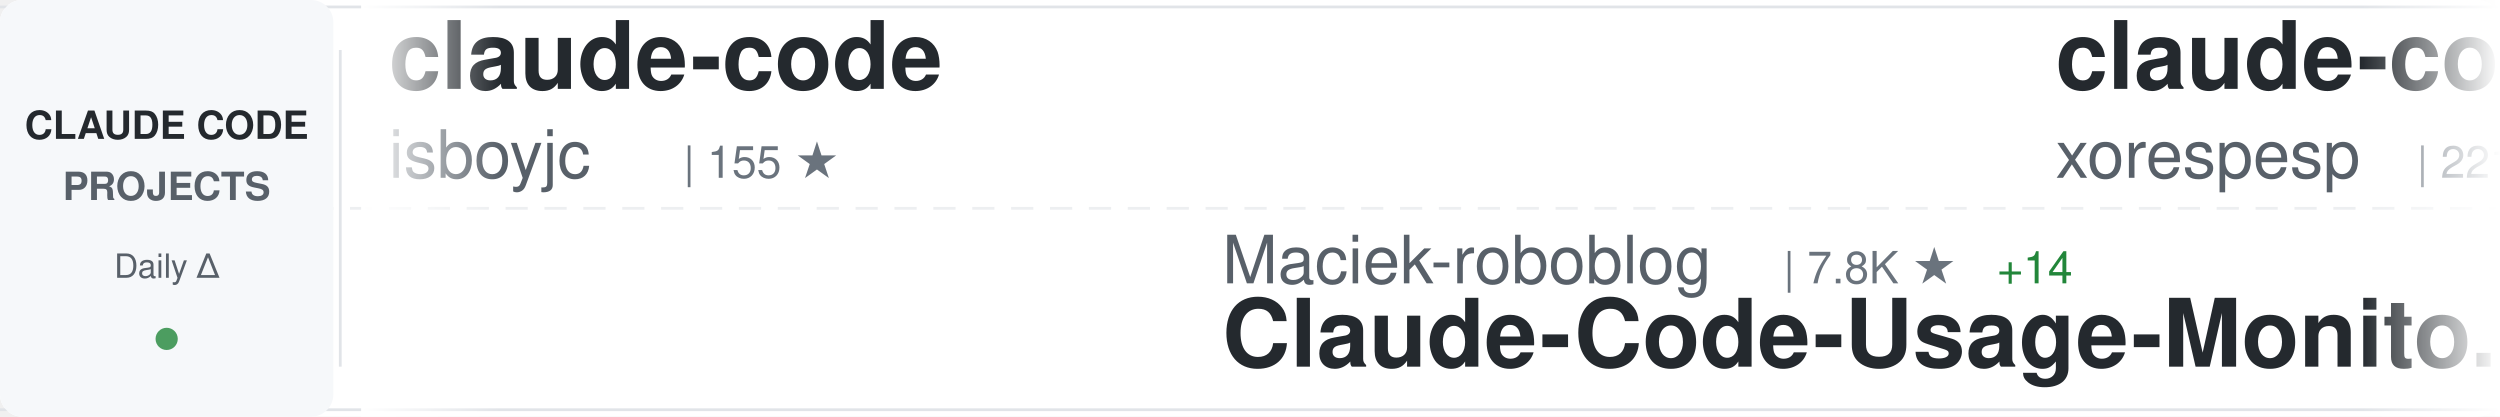
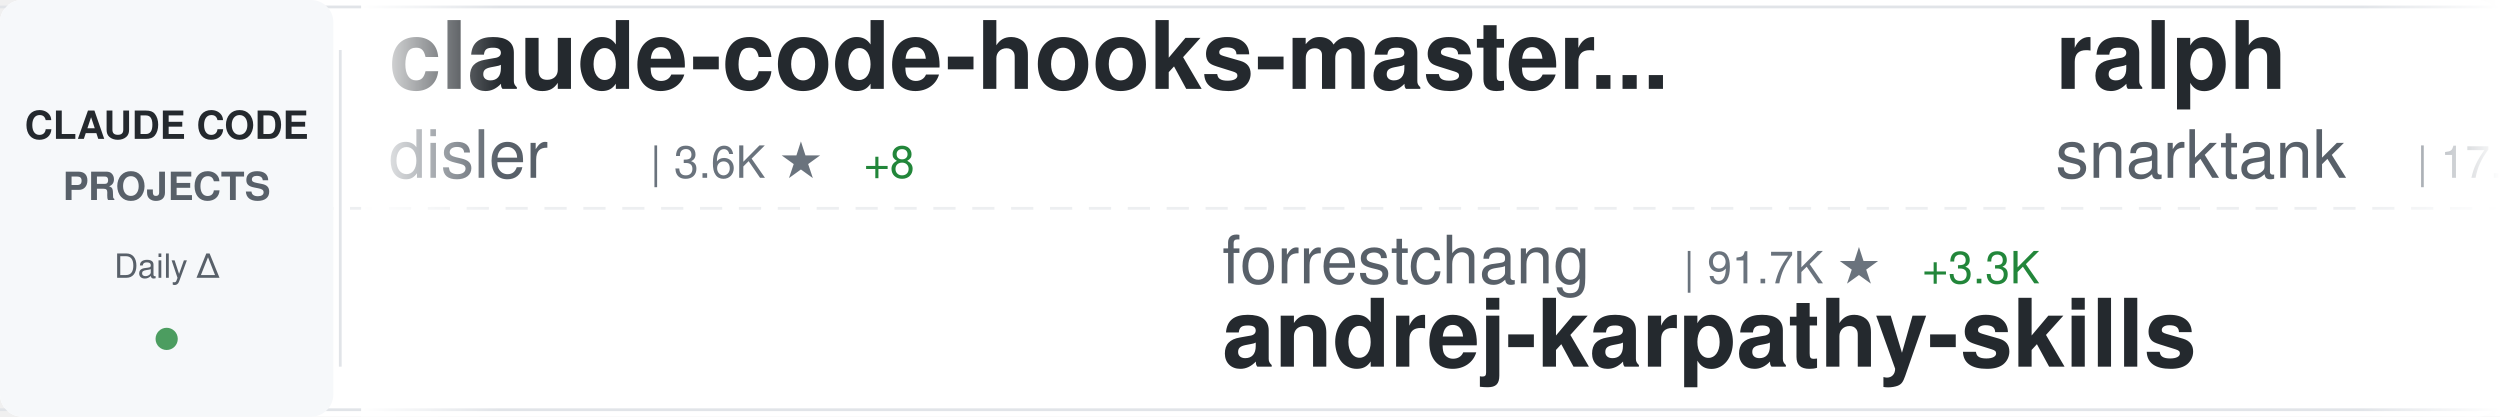
<svg xmlns="http://www.w3.org/2000/svg" width="900" height="150">
  <defs>
    <linearGradient id="awesomeLeftFade" x1="0%" y1="0%" x2="100%" y2="0%">
      <stop offset="0%" style="stop-color:#ffffff;stop-opacity:1" />
      <stop offset="100%" style="stop-color:#ffffff;stop-opacity:0" />
    </linearGradient>
    <linearGradient id="awesomeRightFade" x1="0%" y1="0%" x2="100%" y2="0%">
      <stop offset="0%" style="stop-color:#ffffff;stop-opacity:0" />
      <stop offset="100%" style="stop-color:#ffffff;stop-opacity:1" />
    </linearGradient>
  </defs>
  <rect width="900" height="150" fill="#ffffff" rx="8" />
  <rect x="0" y="2" width="900" height="1" fill="#e1e4e8" />
  <rect x="0" y="147" width="900" height="1" fill="#e1e4e8" />
  <line x1="0" y1="75" x2="900" y2="75" stroke="#e1e4e8" stroke-width="1" stroke-dasharray="8 6" opacity="0.6" />
  <rect x="0" y="0" width="120" height="150" fill="#f6f8fa" rx="8" />
  <text x="60" y="50" font-family="-apple-system, BlinkMacSystemFont, 'Segoe UI', Helvetica, Arial, sans-serif" font-size="14" font-weight="600" fill="#24292e" text-anchor="middle">CLAUDE CODE</text>
  <text x="60" y="72" font-family="-apple-system, BlinkMacSystemFont, 'Segoe UI', Helvetica, Arial, sans-serif" font-size="14" font-weight="600" fill="#586069" text-anchor="middle">PROJECTS</text>
  <text x="60" y="100" font-family="-apple-system, BlinkMacSystemFont, 'Segoe UI', Helvetica, Arial, sans-serif" font-size="12" font-weight="500" fill="#586069" text-anchor="middle">Daily Δ</text>
  <circle cx="60" cy="122" r="4" fill="#22863a" opacity="0.8" />
  <rect x="122" y="18" width="1" height="114" fill="#e1e4e8" />
  <clipPath id="awesomeTickerClip">
    <rect x="130" y="0" width="770" height="150" />
  </clipPath>
  <g clip-path="url(#awesomeTickerClip)">
    <g id="awesomeTickerItems">
      <animateTransform attributeName="transform" attributeType="XML" type="translate" from="0 0" to="-3000 0" dur="54s" repeatCount="indefinite" />
      <g transform="translate(0, 0)">
-         <text x="140" y="32" font-family="-apple-system, BlinkMacSystemFont, 'Segoe UI', Helvetica, Arial, sans-serif" font-size="34" font-weight="600" fill="#24292e">claude-code</text>
-         <text x="140" y="64" font-family="-apple-system, BlinkMacSystemFont, 'Segoe UI', Helvetica, Arial, sans-serif" font-size="24" font-weight="400" fill="#586069">isboyjc</text>
-         <text x="246" y="64" font-family="-apple-system, BlinkMacSystemFont, 'Segoe UI', Helvetica, Arial, sans-serif" font-size="16" font-weight="500" fill="#6a737d">| 155 ★</text>
+         <text x="140" y="32" font-family="-apple-system, BlinkMacSystemFont, 'Segoe UI', Helvetica, Arial, sans-serif" font-size="34" font-weight="600" fill="#24292e">claude-code-hooks-master...</text>
+         <text x="140" y="64" font-family="-apple-system, BlinkMacSystemFont, 'Segoe UI', Helvetica, Arial, sans-serif" font-size="24" font-weight="400" fill="#586069">disler</text>
+         <text x="234" y="64" font-family="-apple-system, BlinkMacSystemFont, 'Segoe UI', Helvetica, Arial, sans-serif" font-size="16" font-weight="500" fill="#6a737d">| 3.6K ★</text>
+         <text x="311" y="64" font-family="-apple-system, BlinkMacSystemFont, 'Segoe UI', Helvetica, Arial, sans-serif" font-size="16" font-weight="500" fill="#22863a"> +8</text>
      </g>
      <g transform="translate(300, 0)">
-         <text x="140" y="102" font-family="-apple-system, BlinkMacSystemFont, 'Segoe UI', Helvetica, Arial, sans-serif" font-size="24" font-weight="400" fill="#586069">Maciek-roboblog</text>
-         <text x="342" y="102" font-family="-apple-system, BlinkMacSystemFont, 'Segoe UI', Helvetica, Arial, sans-serif" font-size="16" font-weight="500" fill="#6a737d">| 7.8K ★</text>
-         <text x="419" y="102" font-family="-apple-system, BlinkMacSystemFont, 'Segoe UI', Helvetica, Arial, sans-serif" font-size="16" font-weight="500" fill="#22863a"> +14</text>
-         <text x="140" y="132" font-family="-apple-system, BlinkMacSystemFont, 'Segoe UI', Helvetica, Arial, sans-serif" font-size="34" font-weight="600" fill="#24292e">Claude-Code-Usage-Monito...</text>
+         <text x="140" y="102" font-family="-apple-system, BlinkMacSystemFont, 'Segoe UI', Helvetica, Arial, sans-serif" font-size="24" font-weight="400" fill="#586069">forrestchang</text>
+         <text x="306" y="102" font-family="-apple-system, BlinkMacSystemFont, 'Segoe UI', Helvetica, Arial, sans-serif" font-size="16" font-weight="500" fill="#6a737d">| 91.7K ★</text>
+         <text x="392" y="102" font-family="-apple-system, BlinkMacSystemFont, 'Segoe UI', Helvetica, Arial, sans-serif" font-size="16" font-weight="500" fill="#22863a"> +3.3K</text>
+         <text x="140" y="132" font-family="-apple-system, BlinkMacSystemFont, 'Segoe UI', Helvetica, Arial, sans-serif" font-size="34" font-weight="600" fill="#24292e">andrej-karpathy-skills</text>
      </g>
      <g transform="translate(600, 0)">
-         <text x="140" y="32" font-family="-apple-system, BlinkMacSystemFont, 'Segoe UI', Helvetica, Arial, sans-serif" font-size="34" font-weight="600" fill="#24292e">claude-code</text>
-         <text x="140" y="64" font-family="-apple-system, BlinkMacSystemFont, 'Segoe UI', Helvetica, Arial, sans-serif" font-size="24" font-weight="400" fill="#586069">xorespesp</text>
-         <text x="270" y="64" font-family="-apple-system, BlinkMacSystemFont, 'Segoe UI', Helvetica, Arial, sans-serif" font-size="16" font-weight="500" fill="#6a737d">| 221 ★</text>
+         <text x="140" y="32" font-family="-apple-system, BlinkMacSystemFont, 'Segoe UI', Helvetica, Arial, sans-serif" font-size="34" font-weight="600" fill="#24292e">ralph</text>
+         <text x="140" y="64" font-family="-apple-system, BlinkMacSystemFont, 'Segoe UI', Helvetica, Arial, sans-serif" font-size="24" font-weight="400" fill="#586069">snarktank</text>
+         <text x="270" y="64" font-family="-apple-system, BlinkMacSystemFont, 'Segoe UI', Helvetica, Arial, sans-serif" font-size="16" font-weight="500" fill="#6a737d">| 17.9K ★</text>
+         <text x="356" y="64" font-family="-apple-system, BlinkMacSystemFont, 'Segoe UI', Helvetica, Arial, sans-serif" font-size="16" font-weight="500" fill="#22863a"> +73</text>
      </g>
      <g transform="translate(900, 0)">
-         <text x="140" y="102" font-family="-apple-system, BlinkMacSystemFont, 'Segoe UI', Helvetica, Arial, sans-serif" font-size="24" font-weight="400" fill="#586069">claude-code-best</text>
-         <text x="354" y="102" font-family="-apple-system, BlinkMacSystemFont, 'Segoe UI', Helvetica, Arial, sans-serif" font-size="16" font-weight="500" fill="#6a737d">| 17.0K ★</text>
-         <text x="440" y="102" font-family="-apple-system, BlinkMacSystemFont, 'Segoe UI', Helvetica, Arial, sans-serif" font-size="16" font-weight="500" fill="#22863a"> +66</text>
+         <text x="140" y="102" font-family="-apple-system, BlinkMacSystemFont, 'Segoe UI', Helvetica, Arial, sans-serif" font-size="24" font-weight="400" fill="#586069">ChinaSiro</text>
+         <text x="270" y="102" font-family="-apple-system, BlinkMacSystemFont, 'Segoe UI', Helvetica, Arial, sans-serif" font-size="16" font-weight="500" fill="#6a737d">| 9.0K ★</text>
+         <text x="347" y="102" font-family="-apple-system, BlinkMacSystemFont, 'Segoe UI', Helvetica, Arial, sans-serif" font-size="16" font-weight="500" fill="#22863a"> +12</text>
+         <text x="140" y="132" font-family="-apple-system, BlinkMacSystemFont, 'Segoe UI', Helvetica, Arial, sans-serif" font-size="34" font-weight="600" fill="#24292e">claude-code-sourcemap</text>
+       </g>
+       <g transform="translate(1200, 0)">
+         <text x="140" y="32" font-family="-apple-system, BlinkMacSystemFont, 'Segoe UI', Helvetica, Arial, sans-serif" font-size="34" font-weight="600" fill="#24292e">claude-code-pm-course</text>
+         <text x="140" y="64" font-family="-apple-system, BlinkMacSystemFont, 'Segoe UI', Helvetica, Arial, sans-serif" font-size="24" font-weight="400" fill="#586069">carlvellotti</text>
+         <text x="306" y="64" font-family="-apple-system, BlinkMacSystemFont, 'Segoe UI', Helvetica, Arial, sans-serif" font-size="16" font-weight="500" fill="#6a737d">| 1.9K ★</text>
+         <text x="383" y="64" font-family="-apple-system, BlinkMacSystemFont, 'Segoe UI', Helvetica, Arial, sans-serif" font-size="16" font-weight="500" fill="#22863a"> +3</text>
+       </g>
+       <g transform="translate(1500, 0)">
+         <text x="140" y="102" font-family="-apple-system, BlinkMacSystemFont, 'Segoe UI', Helvetica, Arial, sans-serif" font-size="24" font-weight="400" fill="#586069">https-deeplearning-ai</text>
+         <text x="414" y="102" font-family="-apple-system, BlinkMacSystemFont, 'Segoe UI', Helvetica, Arial, sans-serif" font-size="16" font-weight="500" fill="#6a737d">| 496 ★</text>
+         <text x="140" y="132" font-family="-apple-system, BlinkMacSystemFont, 'Segoe UI', Helvetica, Arial, sans-serif" font-size="34" font-weight="600" fill="#24292e">sc-claude-code-files</text>
+       </g>
+       <g transform="translate(1800, 0)">
+         <text x="140" y="32" font-family="-apple-system, BlinkMacSystemFont, 'Segoe UI', Helvetica, Arial, sans-serif" font-size="34" font-weight="600" fill="#24292e">edmunds-claude-code</text>
+         <text x="140" y="64" font-family="-apple-system, BlinkMacSystemFont, 'Segoe UI', Helvetica, Arial, sans-serif" font-size="24" font-weight="400" fill="#586069">edmund-io</text>
+         <text x="270" y="64" font-family="-apple-system, BlinkMacSystemFont, 'Segoe UI', Helvetica, Arial, sans-serif" font-size="16" font-weight="500" fill="#6a737d">| 1.4K ★</text>
+         <text x="347" y="64" font-family="-apple-system, BlinkMacSystemFont, 'Segoe UI', Helvetica, Arial, sans-serif" font-size="16" font-weight="500" fill="#22863a"> +1</text>
+       </g>
+       <g transform="translate(2100, 0)">
+         <text x="140" y="102" font-family="-apple-system, BlinkMacSystemFont, 'Segoe UI', Helvetica, Arial, sans-serif" font-size="24" font-weight="400" fill="#586069">Windy3f3f3f3f</text>
+         <text x="318" y="102" font-family="-apple-system, BlinkMacSystemFont, 'Segoe UI', Helvetica, Arial, sans-serif" font-size="16" font-weight="500" fill="#6a737d">| 2.0K ★</text>
+         <text x="395" y="102" font-family="-apple-system, BlinkMacSystemFont, 'Segoe UI', Helvetica, Arial, sans-serif" font-size="16" font-weight="500" fill="#22863a"> +16</text>
+         <text x="140" y="132" font-family="-apple-system, BlinkMacSystemFont, 'Segoe UI', Helvetica, Arial, sans-serif" font-size="34" font-weight="600" fill="#24292e">how-claude-code-works</text>
+       </g>
+       <g transform="translate(2400, 0)">
+         <text x="140" y="32" font-family="-apple-system, BlinkMacSystemFont, 'Segoe UI', Helvetica, Arial, sans-serif" font-size="34" font-weight="600" fill="#24292e">claude-code</text>
+         <text x="140" y="64" font-family="-apple-system, BlinkMacSystemFont, 'Segoe UI', Helvetica, Arial, sans-serif" font-size="24" font-weight="400" fill="#586069">alex000kim</text>
+         <text x="282" y="64" font-family="-apple-system, BlinkMacSystemFont, 'Segoe UI', Helvetica, Arial, sans-serif" font-size="16" font-weight="500" fill="#6a737d">| 219 ★</text>
+       </g>
+       <g transform="translate(2700, 0)">
+         <text x="140" y="102" font-family="-apple-system, BlinkMacSystemFont, 'Segoe UI', Helvetica, Arial, sans-serif" font-size="24" font-weight="400" fill="#586069">jarmuine</text>
+         <text x="258" y="102" font-family="-apple-system, BlinkMacSystemFont, 'Segoe UI', Helvetica, Arial, sans-serif" font-size="16" font-weight="500" fill="#6a737d">| 2.1K ★</text>
+         <text x="335" y="102" font-family="-apple-system, BlinkMacSystemFont, 'Segoe UI', Helvetica, Arial, sans-serif" font-size="16" font-weight="500" fill="#22863a"> +3</text>
        <text x="140" y="132" font-family="-apple-system, BlinkMacSystemFont, 'Segoe UI', Helvetica, Arial, sans-serif" font-size="34" font-weight="600" fill="#24292e">claude-code</text>
      </g>
-       <g transform="translate(1200, 0)">
-         <text x="140" y="32" font-family="-apple-system, BlinkMacSystemFont, 'Segoe UI', Helvetica, Arial, sans-serif" font-size="34" font-weight="600" fill="#24292e">Claude-Code-Game-Studios</text>
-         <text x="140" y="64" font-family="-apple-system, BlinkMacSystemFont, 'Segoe UI', Helvetica, Arial, sans-serif" font-size="24" font-weight="400" fill="#586069">Donchitos</text>
-         <text x="270" y="64" font-family="-apple-system, BlinkMacSystemFont, 'Segoe UI', Helvetica, Arial, sans-serif" font-size="16" font-weight="500" fill="#6a737d">| 16.3K ★</text>
-         <text x="356" y="64" font-family="-apple-system, BlinkMacSystemFont, 'Segoe UI', Helvetica, Arial, sans-serif" font-size="16" font-weight="500" fill="#22863a"> +117</text>
-       </g>
-       <g transform="translate(1500, 0)">
-         <text x="140" y="102" font-family="-apple-system, BlinkMacSystemFont, 'Segoe UI', Helvetica, Arial, sans-serif" font-size="24" font-weight="400" fill="#586069">shanraisshan</text>
-         <text x="306" y="102" font-family="-apple-system, BlinkMacSystemFont, 'Segoe UI', Helvetica, Arial, sans-serif" font-size="16" font-weight="500" fill="#6a737d">| 48.3K ★</text>
-         <text x="392" y="102" font-family="-apple-system, BlinkMacSystemFont, 'Segoe UI', Helvetica, Arial, sans-serif" font-size="16" font-weight="500" fill="#22863a"> +221</text>
-         <text x="140" y="132" font-family="-apple-system, BlinkMacSystemFont, 'Segoe UI', Helvetica, Arial, sans-serif" font-size="34" font-weight="600" fill="#24292e">claude-code-best-practic...</text>
-       </g>
-       <g transform="translate(1800, 0)">
-         <text x="140" y="32" font-family="-apple-system, BlinkMacSystemFont, 'Segoe UI', Helvetica, Arial, sans-serif" font-size="34" font-weight="600" fill="#24292e">claude-code-from-source</text>
-         <text x="140" y="64" font-family="-apple-system, BlinkMacSystemFont, 'Segoe UI', Helvetica, Arial, sans-serif" font-size="24" font-weight="400" fill="#586069">alejandrobalderas</text>
-         <text x="366" y="64" font-family="-apple-system, BlinkMacSystemFont, 'Segoe UI', Helvetica, Arial, sans-serif" font-size="16" font-weight="500" fill="#6a737d">| 1.8K ★</text>
-         <text x="443" y="64" font-family="-apple-system, BlinkMacSystemFont, 'Segoe UI', Helvetica, Arial, sans-serif" font-size="16" font-weight="500" fill="#22863a"> +12</text>
-       </g>
-       <g transform="translate(2100, 0)">
-         <text x="140" y="102" font-family="-apple-system, BlinkMacSystemFont, 'Segoe UI', Helvetica, Arial, sans-serif" font-size="24" font-weight="400" fill="#586069">AprilNEA</text>
-         <text x="258" y="102" font-family="-apple-system, BlinkMacSystemFont, 'Segoe UI', Helvetica, Arial, sans-serif" font-size="16" font-weight="500" fill="#6a737d">| 373 ★</text>
-         <text x="140" y="132" font-family="-apple-system, BlinkMacSystemFont, 'Segoe UI', Helvetica, Arial, sans-serif" font-size="34" font-weight="600" fill="#24292e">claude-code-source</text>
-       </g>
-       <g transform="translate(2400, 0)">
-         <text x="140" y="32" font-family="-apple-system, BlinkMacSystemFont, 'Segoe UI', Helvetica, Arial, sans-serif" font-size="34" font-weight="600" fill="#24292e">Claude-code</text>
-         <text x="140" y="64" font-family="-apple-system, BlinkMacSystemFont, 'Segoe UI', Helvetica, Arial, sans-serif" font-size="24" font-weight="400" fill="#586069">fazxes</text>
-         <text x="234" y="64" font-family="-apple-system, BlinkMacSystemFont, 'Segoe UI', Helvetica, Arial, sans-serif" font-size="16" font-weight="500" fill="#6a737d">| 211 ★</text>
-       </g>
-       <g transform="translate(2700, 0)">
-         <text x="140" y="102" font-family="-apple-system, BlinkMacSystemFont, 'Segoe UI', Helvetica, Arial, sans-serif" font-size="24" font-weight="400" fill="#586069">davila7</text>
-         <text x="246" y="102" font-family="-apple-system, BlinkMacSystemFont, 'Segoe UI', Helvetica, Arial, sans-serif" font-size="16" font-weight="500" fill="#6a737d">| 25.6K ★</text>
-         <text x="332" y="102" font-family="-apple-system, BlinkMacSystemFont, 'Segoe UI', Helvetica, Arial, sans-serif" font-size="16" font-weight="500" fill="#22863a"> +217</text>
-         <text x="140" y="132" font-family="-apple-system, BlinkMacSystemFont, 'Segoe UI', Helvetica, Arial, sans-serif" font-size="34" font-weight="600" fill="#24292e">claude-code-templates</text>
-       </g>
      <g transform="translate(3000, 0)">
-         <text x="140" y="32" font-family="-apple-system, BlinkMacSystemFont, 'Segoe UI', Helvetica, Arial, sans-serif" font-size="34" font-weight="600" fill="#24292e">claude-code</text>
-         <text x="140" y="64" font-family="-apple-system, BlinkMacSystemFont, 'Segoe UI', Helvetica, Arial, sans-serif" font-size="24" font-weight="400" fill="#586069">isboyjc</text>
-         <text x="246" y="64" font-family="-apple-system, BlinkMacSystemFont, 'Segoe UI', Helvetica, Arial, sans-serif" font-size="16" font-weight="500" fill="#6a737d">| 155 ★</text>
+         <text x="140" y="32" font-family="-apple-system, BlinkMacSystemFont, 'Segoe UI', Helvetica, Arial, sans-serif" font-size="34" font-weight="600" fill="#24292e">claude-code-hooks-master...</text>
+         <text x="140" y="64" font-family="-apple-system, BlinkMacSystemFont, 'Segoe UI', Helvetica, Arial, sans-serif" font-size="24" font-weight="400" fill="#586069">disler</text>
+         <text x="234" y="64" font-family="-apple-system, BlinkMacSystemFont, 'Segoe UI', Helvetica, Arial, sans-serif" font-size="16" font-weight="500" fill="#6a737d">| 3.6K ★</text>
+         <text x="311" y="64" font-family="-apple-system, BlinkMacSystemFont, 'Segoe UI', Helvetica, Arial, sans-serif" font-size="16" font-weight="500" fill="#22863a"> +8</text>
      </g>
      <g transform="translate(3300, 0)">
-         <text x="140" y="102" font-family="-apple-system, BlinkMacSystemFont, 'Segoe UI', Helvetica, Arial, sans-serif" font-size="24" font-weight="400" fill="#586069">Maciek-roboblog</text>
-         <text x="342" y="102" font-family="-apple-system, BlinkMacSystemFont, 'Segoe UI', Helvetica, Arial, sans-serif" font-size="16" font-weight="500" fill="#6a737d">| 7.8K ★</text>
-         <text x="419" y="102" font-family="-apple-system, BlinkMacSystemFont, 'Segoe UI', Helvetica, Arial, sans-serif" font-size="16" font-weight="500" fill="#22863a"> +14</text>
-         <text x="140" y="132" font-family="-apple-system, BlinkMacSystemFont, 'Segoe UI', Helvetica, Arial, sans-serif" font-size="34" font-weight="600" fill="#24292e">Claude-Code-Usage-Monito...</text>
+         <text x="140" y="102" font-family="-apple-system, BlinkMacSystemFont, 'Segoe UI', Helvetica, Arial, sans-serif" font-size="24" font-weight="400" fill="#586069">forrestchang</text>
+         <text x="306" y="102" font-family="-apple-system, BlinkMacSystemFont, 'Segoe UI', Helvetica, Arial, sans-serif" font-size="16" font-weight="500" fill="#6a737d">| 91.7K ★</text>
+         <text x="392" y="102" font-family="-apple-system, BlinkMacSystemFont, 'Segoe UI', Helvetica, Arial, sans-serif" font-size="16" font-weight="500" fill="#22863a"> +3.3K</text>
+         <text x="140" y="132" font-family="-apple-system, BlinkMacSystemFont, 'Segoe UI', Helvetica, Arial, sans-serif" font-size="34" font-weight="600" fill="#24292e">andrej-karpathy-skills</text>
      </g>
      <g transform="translate(3600, 0)">
-         <text x="140" y="32" font-family="-apple-system, BlinkMacSystemFont, 'Segoe UI', Helvetica, Arial, sans-serif" font-size="34" font-weight="600" fill="#24292e">claude-code</text>
-         <text x="140" y="64" font-family="-apple-system, BlinkMacSystemFont, 'Segoe UI', Helvetica, Arial, sans-serif" font-size="24" font-weight="400" fill="#586069">xorespesp</text>
-         <text x="270" y="64" font-family="-apple-system, BlinkMacSystemFont, 'Segoe UI', Helvetica, Arial, sans-serif" font-size="16" font-weight="500" fill="#6a737d">| 221 ★</text>
+         <text x="140" y="32" font-family="-apple-system, BlinkMacSystemFont, 'Segoe UI', Helvetica, Arial, sans-serif" font-size="34" font-weight="600" fill="#24292e">ralph</text>
+         <text x="140" y="64" font-family="-apple-system, BlinkMacSystemFont, 'Segoe UI', Helvetica, Arial, sans-serif" font-size="24" font-weight="400" fill="#586069">snarktank</text>
+         <text x="270" y="64" font-family="-apple-system, BlinkMacSystemFont, 'Segoe UI', Helvetica, Arial, sans-serif" font-size="16" font-weight="500" fill="#6a737d">| 17.9K ★</text>
+         <text x="356" y="64" font-family="-apple-system, BlinkMacSystemFont, 'Segoe UI', Helvetica, Arial, sans-serif" font-size="16" font-weight="500" fill="#22863a"> +73</text>
      </g>
      <g transform="translate(3900, 0)">
-         <text x="140" y="102" font-family="-apple-system, BlinkMacSystemFont, 'Segoe UI', Helvetica, Arial, sans-serif" font-size="24" font-weight="400" fill="#586069">claude-code-best</text>
-         <text x="354" y="102" font-family="-apple-system, BlinkMacSystemFont, 'Segoe UI', Helvetica, Arial, sans-serif" font-size="16" font-weight="500" fill="#6a737d">| 17.0K ★</text>
-         <text x="440" y="102" font-family="-apple-system, BlinkMacSystemFont, 'Segoe UI', Helvetica, Arial, sans-serif" font-size="16" font-weight="500" fill="#22863a"> +66</text>
-         <text x="140" y="132" font-family="-apple-system, BlinkMacSystemFont, 'Segoe UI', Helvetica, Arial, sans-serif" font-size="34" font-weight="600" fill="#24292e">claude-code</text>
+         <text x="140" y="102" font-family="-apple-system, BlinkMacSystemFont, 'Segoe UI', Helvetica, Arial, sans-serif" font-size="24" font-weight="400" fill="#586069">ChinaSiro</text>
+         <text x="270" y="102" font-family="-apple-system, BlinkMacSystemFont, 'Segoe UI', Helvetica, Arial, sans-serif" font-size="16" font-weight="500" fill="#6a737d">| 9.0K ★</text>
+         <text x="347" y="102" font-family="-apple-system, BlinkMacSystemFont, 'Segoe UI', Helvetica, Arial, sans-serif" font-size="16" font-weight="500" fill="#22863a"> +12</text>
+         <text x="140" y="132" font-family="-apple-system, BlinkMacSystemFont, 'Segoe UI', Helvetica, Arial, sans-serif" font-size="34" font-weight="600" fill="#24292e">claude-code-sourcemap</text>
      </g>
    </g>
  </g>
  <rect x="130" y="0" width="50" height="150" fill="url(#awesomeLeftFade)" />
  <rect x="850" y="0" width="50" height="150" fill="url(#awesomeRightFade)" />
</svg>
